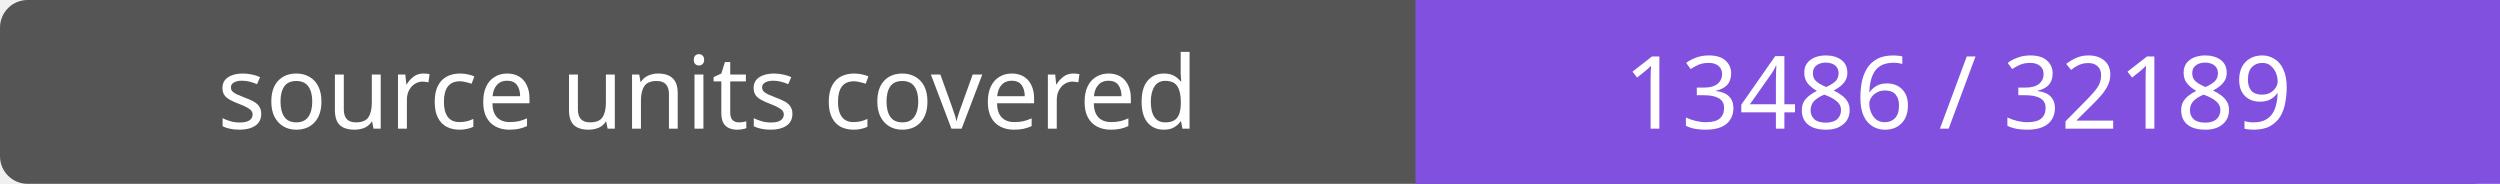
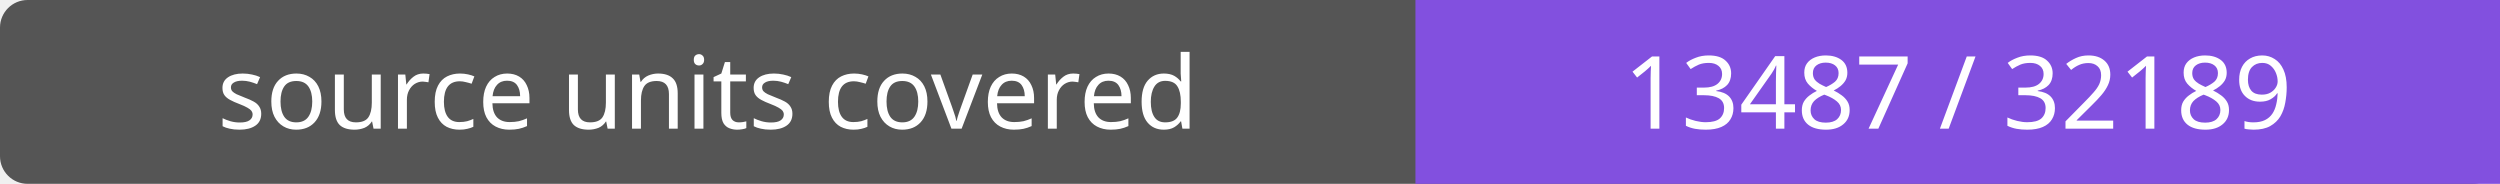
- <svg xmlns="http://www.w3.org/2000/svg" width="272" height="20" role="img" aria-label="source units covered: 13486 / 32189">
+ <svg xmlns="http://www.w3.org/2000/svg" width="272" height="20" role="img" aria-label="source units covered: 13487 / 32189">
  <rect width="272" height="20" rx="3" fill="#555" />
  <path fill="#8250df" d="M154 0h118v20H154z" />
  <g fill="#fff" text-anchor="middle" font-family="Verdana,sans-serif" font-size="11">
    <text x="77.0" y="14">source units covered</text>
-     <text x="213.0" y="14">13486 / 32189</text>
+     <text x="213.0" y="14">13487 / 32189</text>
  </g>
</svg>
